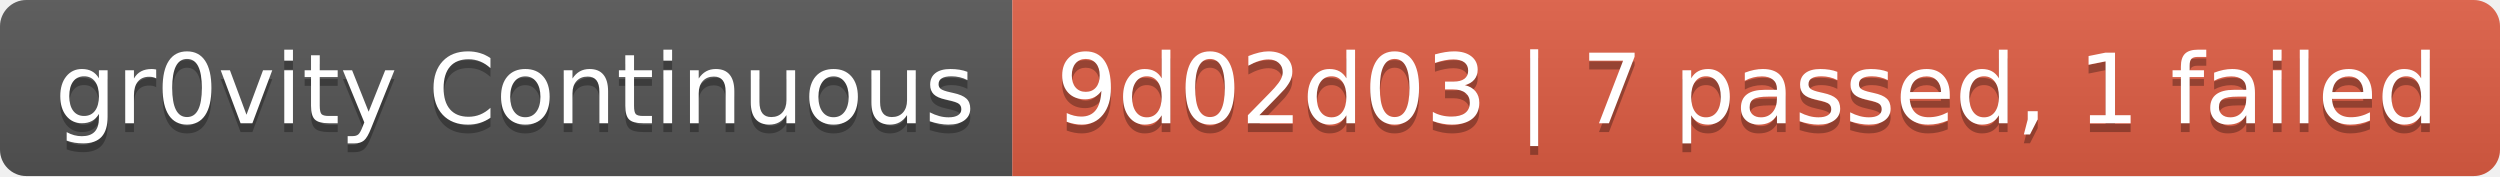
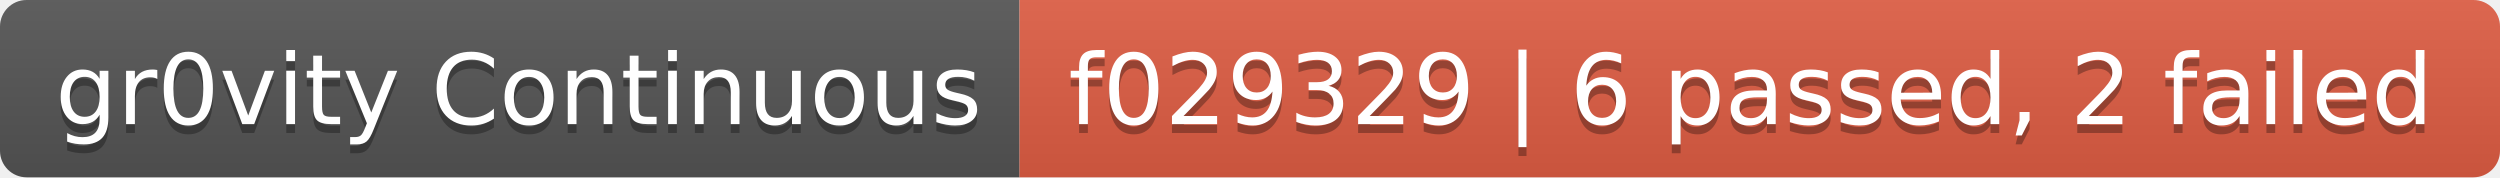
- <svg xmlns="http://www.w3.org/2000/svg" width="284" height="20" role="img" aria-label="gr0vity Continuous: 9d02d03 | 7 passed, 1 failed">
+ <svg xmlns="http://www.w3.org/2000/svg" width="282" height="20" role="img" aria-label="gr0vity Continuous: f029329 | 6 passed, 2 failed">
  <linearGradient id="s" x2="0" y2="100%">
    <stop offset="0" stop-color="#bbb" stop-opacity=".1" />
    <stop offset="1" stop-opacity=".1" />
  </linearGradient>
  <clipPath id="r">
-     <rect width="284" height="20" rx="3" fill="#fff" />
+     <rect width="282" height="20" rx="3" fill="#fff" />
  </clipPath>
  <g clip-path="url(#r)">
    <rect width="115" height="20" fill="#555" />
-     <rect x="115" width="169" height="20" fill="#e05d44" />
-     <rect width="284" height="20" fill="url(#s)" />
+     <rect x="115" width="167" height="20" fill="#e05d44" />
+     <rect width="282" height="20" fill="url(#s)" />
  </g>
  <g fill="#fff" text-anchor="middle" font-family="Verdana,Geneva,DejaVu Sans,sans-serif" text-rendering="geometricPrecision" font-size="110">
    <text aria-hidden="true" x="585" y="150" fill="#010101" fill-opacity=".3" transform="scale(.1)" textLength="1050">gr0vity Continuous</text>
    <text x="585" y="140" transform="scale(.1)" fill="#fff" textLength="1050">gr0vity Continuous</text>
-     <text aria-hidden="true" x="1985" y="150" fill="#010101" fill-opacity=".3" transform="scale(.1)" textLength="1590">9d02d03 | 7 passed, 1 failed</text>
-     <text x="1985" y="140" transform="scale(.1)" fill="#fff" textLength="1590">9d02d03 | 7 passed, 1 failed</text>
+     <text aria-hidden="true" x="1975" y="150" fill="#010101" fill-opacity=".3" transform="scale(.1)" textLength="1570">f029329 | 6 passed, 2 failed</text>
+     <text x="1975" y="140" transform="scale(.1)" fill="#fff" textLength="1570">f029329 | 6 passed, 2 failed</text>
  </g>
</svg>
